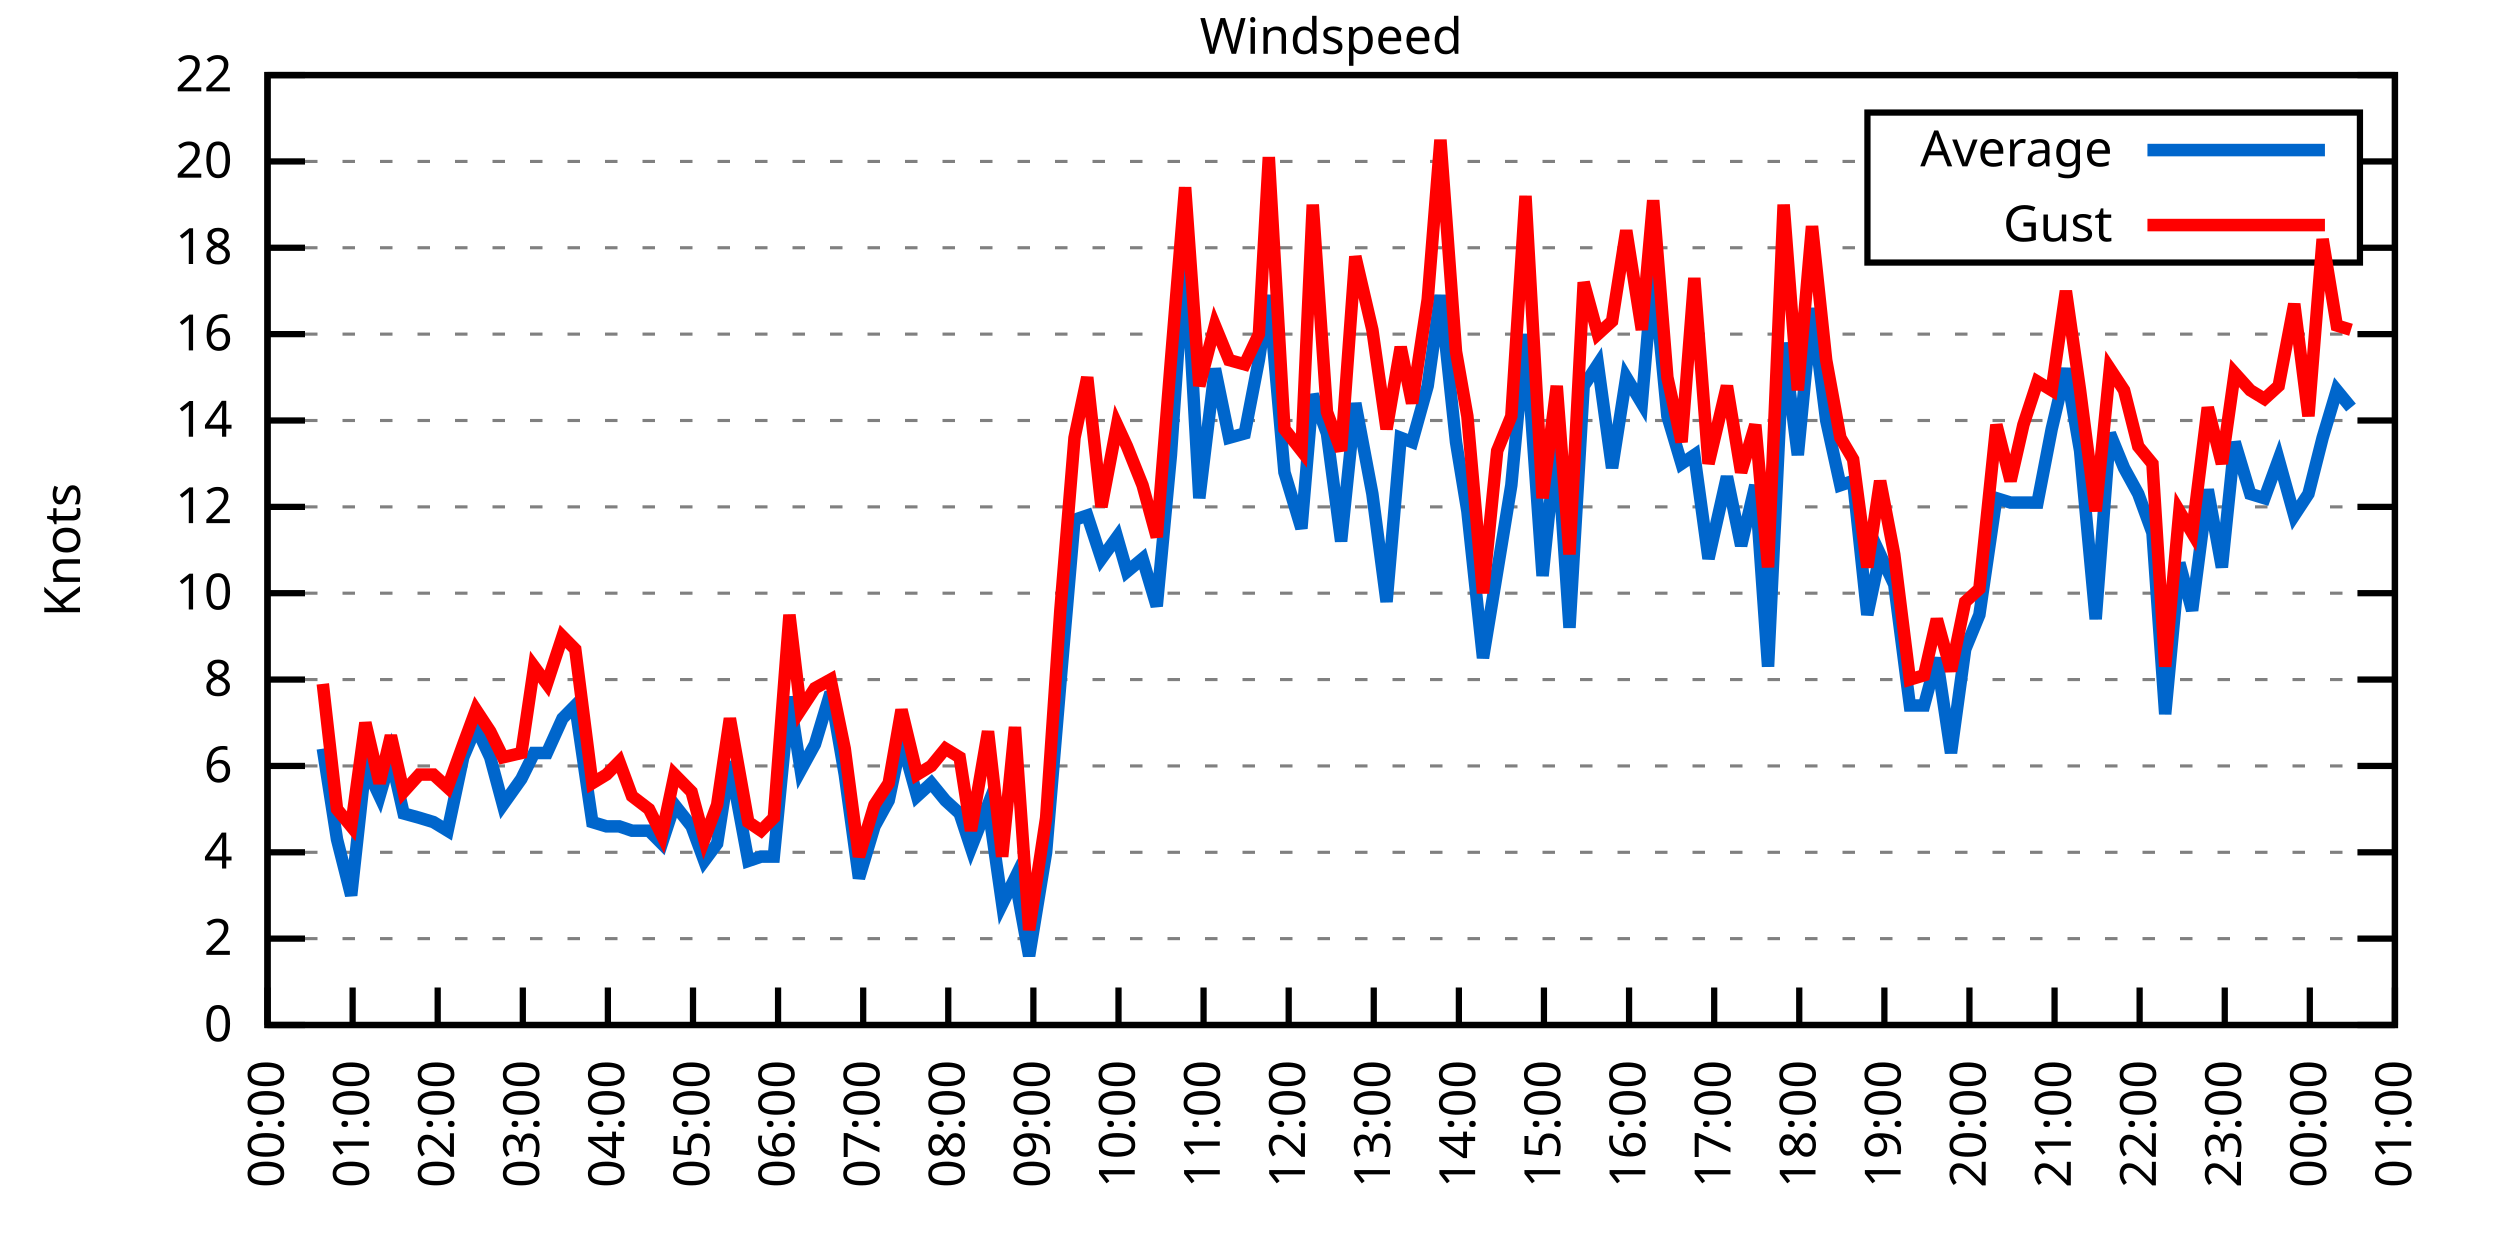
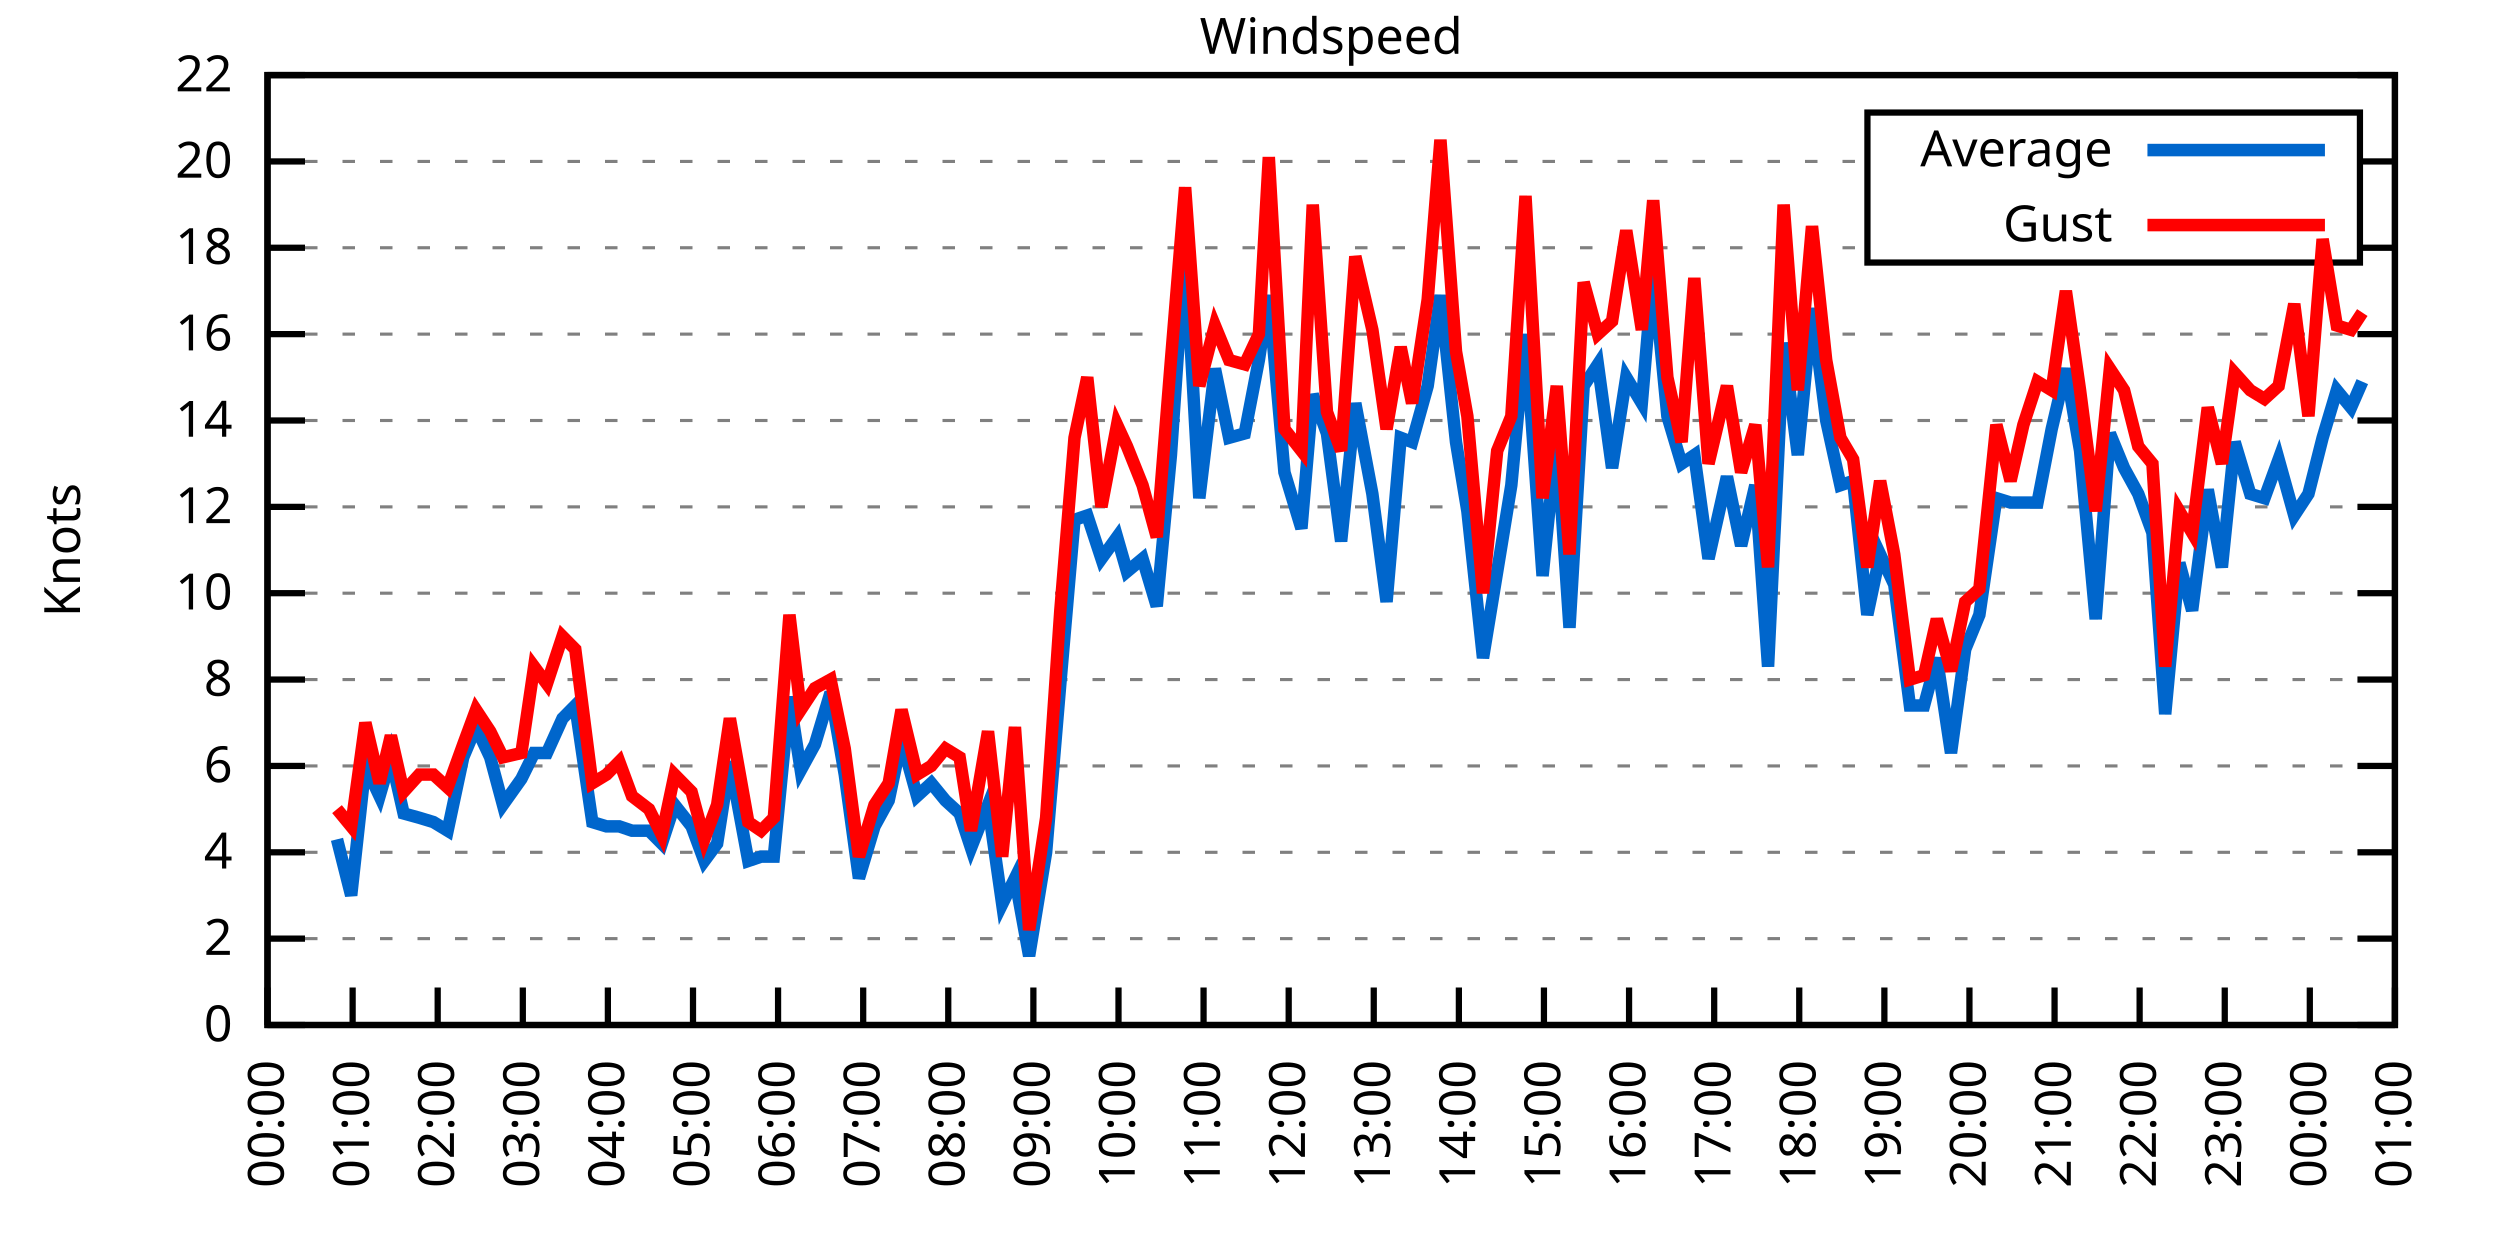
<svg xmlns="http://www.w3.org/2000/svg" xmlns:xlink="http://www.w3.org/1999/xlink" width="400" height="200" viewBox="0 0 400 200">
  <g id="gnuplot_canvas">
    <rect x="0" y="0" width="400" height="200" fill="none" />
    <defs>
      <circle id="gpDot" r="0.5" stroke-width="0.5" stroke="currentColor" />
      <path id="gpPt0" stroke-width="0.333" stroke="currentColor" d="M-1,0 h2 M0,-1 v2" />
      <path id="gpPt1" stroke-width="0.333" stroke="currentColor" d="M-1,-1 L1,1 M1,-1 L-1,1" />
      <path id="gpPt2" stroke-width="0.333" stroke="currentColor" d="M-1,0 L1,0 M0,-1 L0,1 M-1,-1 L1,1 M-1,1 L1,-1" />
      <rect id="gpPt3" stroke-width="0.333" stroke="currentColor" x="-1" y="-1" width="2" height="2" />
      <rect id="gpPt4" stroke-width="0.333" stroke="currentColor" fill="currentColor" x="-1" y="-1" width="2" height="2" />
      <circle id="gpPt5" stroke-width="0.333" stroke="currentColor" cx="0" cy="0" r="1" />
      <use xlink:href="#gpPt5" id="gpPt6" fill="currentColor" stroke="none" />
      <path id="gpPt7" stroke-width="0.333" stroke="currentColor" d="M0,-1.33 L-1.33,0.67 L1.33,0.67 z" />
      <use xlink:href="#gpPt7" id="gpPt8" fill="currentColor" stroke="none" />
      <use xlink:href="#gpPt7" id="gpPt9" stroke="currentColor" transform="rotate(180)" />
      <use xlink:href="#gpPt9" id="gpPt10" fill="currentColor" stroke="none" />
      <use xlink:href="#gpPt3" id="gpPt11" stroke="currentColor" transform="rotate(45)" />
      <use xlink:href="#gpPt11" id="gpPt12" fill="currentColor" stroke="none" />
      <path id="gpPt13" stroke-width="0.333" stroke="currentColor" d="M0,1.330 L1.265,0.411 L0.782,-1.067 L-0.782,-1.076 L-1.265,0.411 z" />
      <use xlink:href="#gpPt13" id="gpPt14" fill="currentColor" stroke="none" />
      <filter id="textbox" filterUnits="objectBoundingBox" x="0" y="0" height="1" width="1">
        <feFlood flood-color="white" flood-opacity="1" result="bgnd" />
        <feComposite in="SourceGraphic" in2="bgnd" operator="atop" />
      </filter>
      <filter id="greybox" filterUnits="objectBoundingBox" x="0" y="0" height="1" width="1">
        <feFlood flood-color="lightgrey" flood-opacity="1" result="grey" />
        <feComposite in="SourceGraphic" in2="grey" operator="atop" />
      </filter>
    </defs>
    <g fill="none" color="white" stroke="currentColor" stroke-width="1.00" stroke-linecap="butt" stroke-linejoin="miter">
</g>
    <g fill="none" color="black" stroke="currentColor" stroke-width="1.00" stroke-linecap="butt" stroke-linejoin="miter">
      <g stroke="none" shape-rendering="crispEdges">
        <polygon fill="rgb(255, 255, 255)" points="42.80,164.00 383.18,164.00 383.18,12.02 42.80,12.02 " />
      </g>
    </g>
    <g fill="none" color="black" stroke="currentColor" stroke-width="1.00" stroke-linecap="butt" stroke-linejoin="miter">
</g>
    <g fill="none" color="black" stroke="black" stroke-width="0.50" stroke-linecap="butt" stroke-linejoin="miter">
</g>
    <g fill="none" color="gray" stroke="currentColor" stroke-width="0.50" stroke-linecap="butt" stroke-linejoin="miter">
      <path stroke="gray" stroke-dasharray="2,4" class="gridline" d="M42.80,164.00 L383.19,164.00  " />
    </g>
    <g fill="none" color="gray" stroke="gray" stroke-width="1.00" stroke-linecap="butt" stroke-linejoin="miter">
</g>
    <g fill="none" color="black" stroke="currentColor" stroke-width="1.00" stroke-linecap="butt" stroke-linejoin="miter">
      <path stroke="black" d="M42.80,164.00 L48.80,164.00 M383.19,164.00 L377.19,164.00  " />
      <g transform="translate(37.20,166.60)" stroke="none" fill="black" font-family="Sans" font-size="8.00" text-anchor="end">
        <text>
          <tspan font-family="Sans"> 0</tspan>
        </text>
      </g>
    </g>
    <g fill="none" color="black" stroke="currentColor" stroke-width="1.00" stroke-linecap="butt" stroke-linejoin="miter">
</g>
    <g fill="none" color="black" stroke="black" stroke-width="0.50" stroke-linecap="butt" stroke-linejoin="miter">
</g>
    <g fill="none" color="gray" stroke="currentColor" stroke-width="0.50" stroke-linecap="butt" stroke-linejoin="miter">
      <path stroke="gray" stroke-dasharray="2,4" class="gridline" d="M42.80,150.18 L383.19,150.18  " />
    </g>
    <g fill="none" color="gray" stroke="gray" stroke-width="1.00" stroke-linecap="butt" stroke-linejoin="miter">
</g>
    <g fill="none" color="black" stroke="currentColor" stroke-width="1.00" stroke-linecap="butt" stroke-linejoin="miter">
      <path stroke="black" d="M42.80,150.18 L48.80,150.18 M383.19,150.18 L377.19,150.18  " />
      <g transform="translate(37.20,152.78)" stroke="none" fill="black" font-family="Sans" font-size="8.00" text-anchor="end">
        <text>
          <tspan font-family="Sans"> 2</tspan>
        </text>
      </g>
    </g>
    <g fill="none" color="black" stroke="currentColor" stroke-width="1.00" stroke-linecap="butt" stroke-linejoin="miter">
</g>
    <g fill="none" color="black" stroke="black" stroke-width="0.50" stroke-linecap="butt" stroke-linejoin="miter">
</g>
    <g fill="none" color="gray" stroke="currentColor" stroke-width="0.50" stroke-linecap="butt" stroke-linejoin="miter">
      <path stroke="gray" stroke-dasharray="2,4" class="gridline" d="M42.80,136.37 L383.19,136.37  " />
    </g>
    <g fill="none" color="gray" stroke="gray" stroke-width="1.00" stroke-linecap="butt" stroke-linejoin="miter">
</g>
    <g fill="none" color="black" stroke="currentColor" stroke-width="1.00" stroke-linecap="butt" stroke-linejoin="miter">
      <path stroke="black" d="M42.80,136.37 L48.80,136.37 M383.19,136.37 L377.19,136.37  " />
      <g transform="translate(37.20,138.97)" stroke="none" fill="black" font-family="Sans" font-size="8.00" text-anchor="end">
        <text>
          <tspan font-family="Sans"> 4</tspan>
        </text>
      </g>
    </g>
    <g fill="none" color="black" stroke="currentColor" stroke-width="1.00" stroke-linecap="butt" stroke-linejoin="miter">
</g>
    <g fill="none" color="black" stroke="black" stroke-width="0.50" stroke-linecap="butt" stroke-linejoin="miter">
</g>
    <g fill="none" color="gray" stroke="currentColor" stroke-width="0.50" stroke-linecap="butt" stroke-linejoin="miter">
      <path stroke="gray" stroke-dasharray="2,4" class="gridline" d="M42.80,122.55 L383.19,122.55  " />
    </g>
    <g fill="none" color="gray" stroke="gray" stroke-width="1.00" stroke-linecap="butt" stroke-linejoin="miter">
</g>
    <g fill="none" color="black" stroke="currentColor" stroke-width="1.00" stroke-linecap="butt" stroke-linejoin="miter">
      <path stroke="black" d="M42.80,122.55 L48.80,122.55 M383.19,122.55 L377.19,122.55  " />
      <g transform="translate(37.20,125.15)" stroke="none" fill="black" font-family="Sans" font-size="8.00" text-anchor="end">
        <text>
          <tspan font-family="Sans"> 6</tspan>
        </text>
      </g>
    </g>
    <g fill="none" color="black" stroke="currentColor" stroke-width="1.00" stroke-linecap="butt" stroke-linejoin="miter">
</g>
    <g fill="none" color="black" stroke="black" stroke-width="0.50" stroke-linecap="butt" stroke-linejoin="miter">
</g>
    <g fill="none" color="gray" stroke="currentColor" stroke-width="0.50" stroke-linecap="butt" stroke-linejoin="miter">
      <path stroke="gray" stroke-dasharray="2,4" class="gridline" d="M42.80,108.73 L383.19,108.73  " />
    </g>
    <g fill="none" color="gray" stroke="gray" stroke-width="1.00" stroke-linecap="butt" stroke-linejoin="miter">
</g>
    <g fill="none" color="black" stroke="currentColor" stroke-width="1.00" stroke-linecap="butt" stroke-linejoin="miter">
      <path stroke="black" d="M42.80,108.73 L48.80,108.73 M383.19,108.73 L377.19,108.73  " />
      <g transform="translate(37.20,111.33)" stroke="none" fill="black" font-family="Sans" font-size="8.00" text-anchor="end">
        <text>
          <tspan font-family="Sans"> 8</tspan>
        </text>
      </g>
    </g>
    <g fill="none" color="black" stroke="currentColor" stroke-width="1.00" stroke-linecap="butt" stroke-linejoin="miter">
</g>
    <g fill="none" color="black" stroke="black" stroke-width="0.50" stroke-linecap="butt" stroke-linejoin="miter">
</g>
    <g fill="none" color="gray" stroke="currentColor" stroke-width="0.50" stroke-linecap="butt" stroke-linejoin="miter">
      <path stroke="gray" stroke-dasharray="2,4" class="gridline" d="M42.80,94.91 L383.19,94.91  " />
    </g>
    <g fill="none" color="gray" stroke="gray" stroke-width="1.00" stroke-linecap="butt" stroke-linejoin="miter">
</g>
    <g fill="none" color="black" stroke="currentColor" stroke-width="1.00" stroke-linecap="butt" stroke-linejoin="miter">
      <path stroke="black" d="M42.80,94.91 L48.80,94.91 M383.19,94.91 L377.19,94.91  " />
      <g transform="translate(37.20,97.51)" stroke="none" fill="black" font-family="Sans" font-size="8.00" text-anchor="end">
        <text>
          <tspan font-family="Sans"> 10</tspan>
        </text>
      </g>
    </g>
    <g fill="none" color="black" stroke="currentColor" stroke-width="1.00" stroke-linecap="butt" stroke-linejoin="miter">
</g>
    <g fill="none" color="black" stroke="black" stroke-width="0.50" stroke-linecap="butt" stroke-linejoin="miter">
</g>
    <g fill="none" color="gray" stroke="currentColor" stroke-width="0.50" stroke-linecap="butt" stroke-linejoin="miter">
      <path stroke="gray" stroke-dasharray="2,4" class="gridline" d="M42.80,81.10 L383.19,81.10  " />
    </g>
    <g fill="none" color="gray" stroke="gray" stroke-width="1.00" stroke-linecap="butt" stroke-linejoin="miter">
</g>
    <g fill="none" color="black" stroke="currentColor" stroke-width="1.00" stroke-linecap="butt" stroke-linejoin="miter">
      <path stroke="black" d="M42.80,81.10 L48.80,81.10 M383.19,81.10 L377.19,81.10  " />
      <g transform="translate(37.20,83.70)" stroke="none" fill="black" font-family="Sans" font-size="8.00" text-anchor="end">
        <text>
          <tspan font-family="Sans"> 12</tspan>
        </text>
      </g>
    </g>
    <g fill="none" color="black" stroke="currentColor" stroke-width="1.00" stroke-linecap="butt" stroke-linejoin="miter">
</g>
    <g fill="none" color="black" stroke="black" stroke-width="0.50" stroke-linecap="butt" stroke-linejoin="miter">
</g>
    <g fill="none" color="gray" stroke="currentColor" stroke-width="0.50" stroke-linecap="butt" stroke-linejoin="miter">
      <path stroke="gray" stroke-dasharray="2,4" class="gridline" d="M42.80,67.28 L383.19,67.28  " />
    </g>
    <g fill="none" color="gray" stroke="gray" stroke-width="1.00" stroke-linecap="butt" stroke-linejoin="miter">
</g>
    <g fill="none" color="black" stroke="currentColor" stroke-width="1.00" stroke-linecap="butt" stroke-linejoin="miter">
      <path stroke="black" d="M42.80,67.28 L48.80,67.28 M383.19,67.28 L377.19,67.28  " />
      <g transform="translate(37.20,69.88)" stroke="none" fill="black" font-family="Sans" font-size="8.00" text-anchor="end">
        <text>
          <tspan font-family="Sans"> 14</tspan>
        </text>
      </g>
    </g>
    <g fill="none" color="black" stroke="currentColor" stroke-width="1.00" stroke-linecap="butt" stroke-linejoin="miter">
</g>
    <g fill="none" color="black" stroke="black" stroke-width="0.50" stroke-linecap="butt" stroke-linejoin="miter">
</g>
    <g fill="none" color="gray" stroke="currentColor" stroke-width="0.50" stroke-linecap="butt" stroke-linejoin="miter">
      <path stroke="gray" stroke-dasharray="2,4" class="gridline" d="M42.80,53.46 L383.19,53.46  " />
    </g>
    <g fill="none" color="gray" stroke="gray" stroke-width="1.00" stroke-linecap="butt" stroke-linejoin="miter">
</g>
    <g fill="none" color="black" stroke="currentColor" stroke-width="1.00" stroke-linecap="butt" stroke-linejoin="miter">
      <path stroke="black" d="M42.80,53.46 L48.80,53.46 M383.19,53.46 L377.19,53.46  " />
      <g transform="translate(37.20,56.06)" stroke="none" fill="black" font-family="Sans" font-size="8.00" text-anchor="end">
        <text>
          <tspan font-family="Sans"> 16</tspan>
        </text>
      </g>
    </g>
    <g fill="none" color="black" stroke="currentColor" stroke-width="1.00" stroke-linecap="butt" stroke-linejoin="miter">
</g>
    <g fill="none" color="black" stroke="black" stroke-width="0.50" stroke-linecap="butt" stroke-linejoin="miter">
</g>
    <g fill="none" color="gray" stroke="currentColor" stroke-width="0.50" stroke-linecap="butt" stroke-linejoin="miter">
      <path stroke="gray" stroke-dasharray="2,4" class="gridline" d="M42.80,39.64 L298.79,39.64 M377.59,39.64 L383.19,39.64  " />
    </g>
    <g fill="none" color="gray" stroke="gray" stroke-width="1.00" stroke-linecap="butt" stroke-linejoin="miter">
</g>
    <g fill="none" color="black" stroke="currentColor" stroke-width="1.00" stroke-linecap="butt" stroke-linejoin="miter">
      <path stroke="black" d="M42.80,39.64 L48.80,39.64 M383.19,39.64 L377.19,39.64  " />
      <g transform="translate(37.20,42.24)" stroke="none" fill="black" font-family="Sans" font-size="8.00" text-anchor="end">
        <text>
          <tspan font-family="Sans"> 18</tspan>
        </text>
      </g>
    </g>
    <g fill="none" color="black" stroke="currentColor" stroke-width="1.00" stroke-linecap="butt" stroke-linejoin="miter">
</g>
    <g fill="none" color="black" stroke="black" stroke-width="0.50" stroke-linecap="butt" stroke-linejoin="miter">
</g>
    <g fill="none" color="gray" stroke="currentColor" stroke-width="0.50" stroke-linecap="butt" stroke-linejoin="miter">
      <path stroke="gray" stroke-dasharray="2,4" class="gridline" d="M42.80,25.83 L298.79,25.83 M377.59,25.83 L383.19,25.83  " />
    </g>
    <g fill="none" color="gray" stroke="gray" stroke-width="1.00" stroke-linecap="butt" stroke-linejoin="miter">
</g>
    <g fill="none" color="black" stroke="currentColor" stroke-width="1.00" stroke-linecap="butt" stroke-linejoin="miter">
      <path stroke="black" d="M42.80,25.83 L48.80,25.83 M383.19,25.83 L377.19,25.83  " />
      <g transform="translate(37.20,28.43)" stroke="none" fill="black" font-family="Sans" font-size="8.00" text-anchor="end">
        <text>
          <tspan font-family="Sans"> 20</tspan>
        </text>
      </g>
    </g>
    <g fill="none" color="black" stroke="currentColor" stroke-width="1.00" stroke-linecap="butt" stroke-linejoin="miter">
</g>
    <g fill="none" color="black" stroke="black" stroke-width="0.50" stroke-linecap="butt" stroke-linejoin="miter">
</g>
    <g fill="none" color="gray" stroke="currentColor" stroke-width="0.50" stroke-linecap="butt" stroke-linejoin="miter">
      <path stroke="gray" stroke-dasharray="2,4" class="gridline" d="M42.80,12.01 L383.19,12.01  " />
    </g>
    <g fill="none" color="gray" stroke="gray" stroke-width="1.00" stroke-linecap="butt" stroke-linejoin="miter">
</g>
    <g fill="none" color="black" stroke="currentColor" stroke-width="1.00" stroke-linecap="butt" stroke-linejoin="miter">
      <path stroke="black" d="M42.80,12.01 L48.80,12.01 M383.19,12.01 L377.19,12.01  " />
      <g transform="translate(37.20,14.61)" stroke="none" fill="black" font-family="Sans" font-size="8.00" text-anchor="end">
        <text>
          <tspan font-family="Sans"> 22</tspan>
        </text>
      </g>
    </g>
    <g fill="none" color="black" stroke="currentColor" stroke-width="1.00" stroke-linecap="butt" stroke-linejoin="miter">
      <path stroke="black" d="M42.80,164.00 L42.80,158.00  " />
      <g transform="translate(45.40,169.60) rotate(270.00)" stroke="none" fill="black" font-family="Sans" font-size="8.00" text-anchor="end">
        <text>
          <tspan font-family="Sans">00:00</tspan>
        </text>
      </g>
    </g>
    <g fill="none" color="black" stroke="currentColor" stroke-width="1.00" stroke-linecap="butt" stroke-linejoin="miter">
      <path stroke="black" d="M56.42,164.00 L56.42,158.00  " />
      <g transform="translate(59.02,169.60) rotate(270.00)" stroke="none" fill="black" font-family="Sans" font-size="8.00" text-anchor="end">
        <text>
          <tspan font-family="Sans">01:00</tspan>
        </text>
      </g>
    </g>
    <g fill="none" color="black" stroke="currentColor" stroke-width="1.00" stroke-linecap="butt" stroke-linejoin="miter">
      <path stroke="black" d="M70.03,164.00 L70.03,158.00  " />
      <g transform="translate(72.63,169.60) rotate(270.00)" stroke="none" fill="black" font-family="Sans" font-size="8.00" text-anchor="end">
        <text>
          <tspan font-family="Sans">02:00</tspan>
        </text>
      </g>
    </g>
    <g fill="none" color="black" stroke="currentColor" stroke-width="1.00" stroke-linecap="butt" stroke-linejoin="miter">
      <path stroke="black" d="M83.65,164.00 L83.65,158.00  " />
      <g transform="translate(86.25,169.60) rotate(270.00)" stroke="none" fill="black" font-family="Sans" font-size="8.00" text-anchor="end">
        <text>
          <tspan font-family="Sans">03:00</tspan>
        </text>
      </g>
    </g>
    <g fill="none" color="black" stroke="currentColor" stroke-width="1.00" stroke-linecap="butt" stroke-linejoin="miter">
      <path stroke="black" d="M97.26,164.00 L97.26,158.00  " />
      <g transform="translate(99.86,169.60) rotate(270.00)" stroke="none" fill="black" font-family="Sans" font-size="8.00" text-anchor="end">
        <text>
          <tspan font-family="Sans">04:00</tspan>
        </text>
      </g>
    </g>
    <g fill="none" color="black" stroke="currentColor" stroke-width="1.00" stroke-linecap="butt" stroke-linejoin="miter">
      <path stroke="black" d="M110.88,164.00 L110.88,158.00  " />
      <g transform="translate(113.48,169.60) rotate(270.00)" stroke="none" fill="black" font-family="Sans" font-size="8.00" text-anchor="end">
        <text>
          <tspan font-family="Sans">05:00</tspan>
        </text>
      </g>
    </g>
    <g fill="none" color="black" stroke="currentColor" stroke-width="1.00" stroke-linecap="butt" stroke-linejoin="miter">
      <path stroke="black" d="M124.49,164.00 L124.49,158.00  " />
      <g transform="translate(127.09,169.60) rotate(270.00)" stroke="none" fill="black" font-family="Sans" font-size="8.00" text-anchor="end">
        <text>
          <tspan font-family="Sans">06:00</tspan>
        </text>
      </g>
    </g>
    <g fill="none" color="black" stroke="currentColor" stroke-width="1.00" stroke-linecap="butt" stroke-linejoin="miter">
      <path stroke="black" d="M138.11,164.00 L138.11,158.00  " />
      <g transform="translate(140.71,169.60) rotate(270.00)" stroke="none" fill="black" font-family="Sans" font-size="8.00" text-anchor="end">
        <text>
          <tspan font-family="Sans">07:00</tspan>
        </text>
      </g>
    </g>
    <g fill="none" color="black" stroke="currentColor" stroke-width="1.00" stroke-linecap="butt" stroke-linejoin="miter">
      <path stroke="black" d="M151.72,164.00 L151.72,158.00  " />
      <g transform="translate(154.32,169.60) rotate(270.00)" stroke="none" fill="black" font-family="Sans" font-size="8.00" text-anchor="end">
        <text>
          <tspan font-family="Sans">08:00</tspan>
        </text>
      </g>
    </g>
    <g fill="none" color="black" stroke="currentColor" stroke-width="1.00" stroke-linecap="butt" stroke-linejoin="miter">
      <path stroke="black" d="M165.34,164.00 L165.34,158.00  " />
      <g transform="translate(167.94,169.60) rotate(270.00)" stroke="none" fill="black" font-family="Sans" font-size="8.00" text-anchor="end">
        <text>
          <tspan font-family="Sans">09:00</tspan>
        </text>
      </g>
    </g>
    <g fill="none" color="black" stroke="currentColor" stroke-width="1.00" stroke-linecap="butt" stroke-linejoin="miter">
      <path stroke="black" d="M178.96,164.00 L178.96,158.00  " />
      <g transform="translate(181.56,169.60) rotate(270.00)" stroke="none" fill="black" font-family="Sans" font-size="8.00" text-anchor="end">
        <text>
          <tspan font-family="Sans">10:00</tspan>
        </text>
      </g>
    </g>
    <g fill="none" color="black" stroke="currentColor" stroke-width="1.00" stroke-linecap="butt" stroke-linejoin="miter">
      <path stroke="black" d="M192.57,164.00 L192.57,158.00  " />
      <g transform="translate(195.17,169.60) rotate(270.00)" stroke="none" fill="black" font-family="Sans" font-size="8.00" text-anchor="end">
        <text>
          <tspan font-family="Sans">11:00</tspan>
        </text>
      </g>
    </g>
    <g fill="none" color="black" stroke="currentColor" stroke-width="1.00" stroke-linecap="butt" stroke-linejoin="miter">
      <path stroke="black" d="M206.19,164.00 L206.19,158.00  " />
      <g transform="translate(208.79,169.60) rotate(270.00)" stroke="none" fill="black" font-family="Sans" font-size="8.00" text-anchor="end">
        <text>
          <tspan font-family="Sans">12:00</tspan>
        </text>
      </g>
    </g>
    <g fill="none" color="black" stroke="currentColor" stroke-width="1.00" stroke-linecap="butt" stroke-linejoin="miter">
      <path stroke="black" d="M219.80,164.00 L219.80,158.00  " />
      <g transform="translate(222.40,169.60) rotate(270.00)" stroke="none" fill="black" font-family="Sans" font-size="8.00" text-anchor="end">
        <text>
          <tspan font-family="Sans">13:00</tspan>
        </text>
      </g>
    </g>
    <g fill="none" color="black" stroke="currentColor" stroke-width="1.00" stroke-linecap="butt" stroke-linejoin="miter">
      <path stroke="black" d="M233.42,164.00 L233.42,158.00  " />
      <g transform="translate(236.02,169.60) rotate(270.00)" stroke="none" fill="black" font-family="Sans" font-size="8.00" text-anchor="end">
        <text>
          <tspan font-family="Sans">14:00</tspan>
        </text>
      </g>
    </g>
    <g fill="none" color="black" stroke="currentColor" stroke-width="1.00" stroke-linecap="butt" stroke-linejoin="miter">
      <path stroke="black" d="M247.03,164.00 L247.03,158.00  " />
      <g transform="translate(249.63,169.60) rotate(270.00)" stroke="none" fill="black" font-family="Sans" font-size="8.00" text-anchor="end">
        <text>
          <tspan font-family="Sans">15:00</tspan>
        </text>
      </g>
    </g>
    <g fill="none" color="black" stroke="currentColor" stroke-width="1.00" stroke-linecap="butt" stroke-linejoin="miter">
      <path stroke="black" d="M260.65,164.00 L260.65,158.00  " />
      <g transform="translate(263.25,169.60) rotate(270.00)" stroke="none" fill="black" font-family="Sans" font-size="8.00" text-anchor="end">
        <text>
          <tspan font-family="Sans">16:00</tspan>
        </text>
      </g>
    </g>
    <g fill="none" color="black" stroke="currentColor" stroke-width="1.00" stroke-linecap="butt" stroke-linejoin="miter">
      <path stroke="black" d="M274.27,164.00 L274.27,158.00  " />
      <g transform="translate(276.87,169.60) rotate(270.00)" stroke="none" fill="black" font-family="Sans" font-size="8.00" text-anchor="end">
        <text>
          <tspan font-family="Sans">17:00</tspan>
        </text>
      </g>
    </g>
    <g fill="none" color="black" stroke="currentColor" stroke-width="1.00" stroke-linecap="butt" stroke-linejoin="miter">
      <path stroke="black" d="M287.88,164.00 L287.88,158.00  " />
      <g transform="translate(290.48,169.60) rotate(270.00)" stroke="none" fill="black" font-family="Sans" font-size="8.00" text-anchor="end">
        <text>
          <tspan font-family="Sans">18:00</tspan>
        </text>
      </g>
    </g>
    <g fill="none" color="black" stroke="currentColor" stroke-width="1.00" stroke-linecap="butt" stroke-linejoin="miter">
      <path stroke="black" d="M301.50,164.00 L301.50,158.00  " />
      <g transform="translate(304.10,169.60) rotate(270.00)" stroke="none" fill="black" font-family="Sans" font-size="8.00" text-anchor="end">
        <text>
          <tspan font-family="Sans">19:00</tspan>
        </text>
      </g>
    </g>
    <g fill="none" color="black" stroke="currentColor" stroke-width="1.00" stroke-linecap="butt" stroke-linejoin="miter">
      <path stroke="black" d="M315.11,164.00 L315.11,158.00  " />
      <g transform="translate(317.71,169.60) rotate(270.00)" stroke="none" fill="black" font-family="Sans" font-size="8.00" text-anchor="end">
        <text>
          <tspan font-family="Sans">20:00</tspan>
        </text>
      </g>
    </g>
    <g fill="none" color="black" stroke="currentColor" stroke-width="1.00" stroke-linecap="butt" stroke-linejoin="miter">
      <path stroke="black" d="M328.73,164.00 L328.73,158.00  " />
      <g transform="translate(331.33,169.60) rotate(270.00)" stroke="none" fill="black" font-family="Sans" font-size="8.00" text-anchor="end">
        <text>
          <tspan font-family="Sans">21:00</tspan>
        </text>
      </g>
    </g>
    <g fill="none" color="black" stroke="currentColor" stroke-width="1.00" stroke-linecap="butt" stroke-linejoin="miter">
      <path stroke="black" d="M342.34,164.00 L342.34,158.00  " />
      <g transform="translate(344.94,169.60) rotate(270.00)" stroke="none" fill="black" font-family="Sans" font-size="8.00" text-anchor="end">
        <text>
          <tspan font-family="Sans">22:00</tspan>
        </text>
      </g>
    </g>
    <g fill="none" color="black" stroke="currentColor" stroke-width="1.00" stroke-linecap="butt" stroke-linejoin="miter">
      <path stroke="black" d="M355.96,164.00 L355.96,158.00  " />
      <g transform="translate(358.56,169.60) rotate(270.00)" stroke="none" fill="black" font-family="Sans" font-size="8.00" text-anchor="end">
        <text>
          <tspan font-family="Sans">23:00</tspan>
        </text>
      </g>
    </g>
    <g fill="none" color="black" stroke="currentColor" stroke-width="1.00" stroke-linecap="butt" stroke-linejoin="miter">
      <path stroke="black" d="M369.57,164.00 L369.57,158.00  " />
      <g transform="translate(372.17,169.60) rotate(270.00)" stroke="none" fill="black" font-family="Sans" font-size="8.00" text-anchor="end">
        <text>
          <tspan font-family="Sans">00:00</tspan>
        </text>
      </g>
    </g>
    <g fill="none" color="black" stroke="currentColor" stroke-width="1.00" stroke-linecap="butt" stroke-linejoin="miter">
      <path stroke="black" d="M383.19,164.00 L383.19,158.00  " />
      <g transform="translate(385.79,169.60) rotate(270.00)" stroke="none" fill="black" font-family="Sans" font-size="8.00" text-anchor="end">
        <text>
          <tspan font-family="Sans">01:00</tspan>
        </text>
      </g>
    </g>
    <g fill="none" color="black" stroke="currentColor" stroke-width="1.00" stroke-linecap="butt" stroke-linejoin="miter">
</g>
    <g fill="none" color="black" stroke="currentColor" stroke-width="1.00" stroke-linecap="butt" stroke-linejoin="miter">
      <path stroke="black" d="M42.80,12.01 L42.80,164.00 L383.19,164.00 L383.19,12.01 L42.80,12.01 Z  " />
    </g>
    <g fill="none" color="black" stroke="currentColor" stroke-width="1.00" stroke-linecap="butt" stroke-linejoin="miter">
</g>
    <g fill="none" color="black" stroke="currentColor" stroke-width="1.00" stroke-linecap="butt" stroke-linejoin="miter">
      <path stroke="black" d="M298.79,42.01 L298.79,18.01 L377.59,18.01 L377.59,42.01 L298.79,42.01 Z  " />
    </g>
    <g id="Windspeed_plot_1">
      <g fill="none" color="white" stroke="black" stroke-width="2.00" stroke-linecap="butt" stroke-linejoin="miter">
</g>
      <g fill="none" color="black" stroke="currentColor" stroke-width="2.00" stroke-linecap="butt" stroke-linejoin="miter">
        <g transform="translate(337.99,26.61)" stroke="none" fill="black" font-family="Sans" font-size="8.00" text-anchor="end">
          <text>
            <tspan font-family="Sans">Average</tspan>
          </text>
        </g>
      </g>
      <g fill="none" color="black" stroke="currentColor" stroke-width="2.00" stroke-linecap="butt" stroke-linejoin="miter">
-         <path stroke="rgb(  0, 102, 204)" d="M343.59,24.01 L371.99,24.01 M51.65,119.78 L53.92,134.29 L56.19,143.27 L58.46,122.55 L60.73,127.38 L62.54,121.17   L64.58,130.15 L67.08,130.84 L69.35,131.53 L71.62,132.91 L74.12,121.17 L76.16,116.33 L78.43,121.17 L80.47,128.77   L83.42,124.62 L85.46,120.48 L87.50,120.48 L90.00,114.95 L92.04,112.88 L94.77,131.53 L97.04,132.22 L99.08,132.22   L101.12,132.91 L103.84,132.91 L105.89,134.98 L107.93,128.77 L110.65,132.22 L112.69,137.75 L114.74,134.98 L116.78,121.86   L119.73,137.75 L121.77,137.06 L123.81,137.06 L126.31,111.49 L128.12,123.24 L130.39,119.09 L132.89,110.80 L135.16,123.93   L137.43,140.51 L139.92,132.22 L142.19,128.08 L144.24,118.40 L146.73,127.38 L149.00,125.31 L151.27,128.08 L153.54,130.15   L155.36,135.67 L158.08,128.77 L160.35,144.66 L162.39,140.51 L164.66,152.95 L167.38,136.37 L169.65,109.42 L171.92,83.17   L173.96,82.48 L176.23,89.39 L178.73,85.93 L180.32,91.46 L182.81,89.39 L185.08,96.99 L187.35,72.81 L189.62,39.64   L191.89,79.71 L194.39,58.99 L196.66,70.04 L199.15,69.35 L201.42,57.61 L203.01,47.24 L205.51,75.57 L208.23,84.55   L210.04,63.13 L212.31,69.35 L214.58,86.62 L216.85,64.52 L219.58,79.02 L221.85,96.30 L224.11,70.04 L225.93,70.73   L228.43,61.75 L230.47,47.24 L232.96,70.73 L234.78,81.79 L237.28,105.28 L239.55,91.46 L241.81,77.64 L244.08,53.46   L246.81,92.15 L249.08,70.04 L251.12,100.44 L253.39,61.75 L255.66,58.30 L257.93,74.88 L260.20,60.37 L262.69,64.52   L264.51,43.10 L266.78,66.59 L269.05,74.19 L271.09,72.81 L273.36,89.39 L276.31,76.26 L278.58,87.31 L280.85,77.64   L282.89,106.66 L285.38,54.84 L287.65,72.81 L289.92,49.32 L292.19,67.28 L294.46,77.64 L296.50,76.95 L298.77,98.37   L300.82,88.70 L303.08,93.53 L305.58,112.88 L307.85,112.88 L309.89,105.28 L312.16,120.48 L314.43,103.89 L316.70,98.37   L319.42,79.71 L321.69,80.41 L323.74,80.41 L326.00,80.41 L328.27,68.66 L330.54,58.99 L332.81,72.12 L335.31,99.06   L337.58,69.35 L339.85,74.88 L342.12,79.02 L344.39,85.24 L346.43,114.26 L348.70,90.08 L350.74,97.68 L353.24,78.33   L355.50,90.77 L357.55,70.73 L360.04,79.02 L362.31,79.71 L364.58,73.50 L367.08,82.48 L369.35,79.02 L371.62,70.04   L373.89,62.44 L376.16,65.21  " />
+         <path stroke="rgb(  0, 102, 204)" d="M343.59,24.01 L371.99,24.01 M53.92,134.29 L56.19,143.27 L58.46,122.55 L60.73,127.38 L62.54,121.17 L64.58,130.15   L67.08,130.84 L69.35,131.53 L71.62,132.91 L74.12,121.17 L76.16,116.33 L78.43,121.17 L80.47,128.77 L83.42,124.62   L85.46,120.48 L87.50,120.48 L90.00,114.95 L92.04,112.88 L94.77,131.53 L97.04,132.22 L99.08,132.22 L101.12,132.91   L103.84,132.91 L105.89,134.98 L107.93,128.77 L110.65,132.22 L112.69,137.75 L114.74,134.98 L116.78,121.86 L119.73,137.75   L121.77,137.06 L123.81,137.06 L126.31,111.49 L128.12,123.24 L130.39,119.09 L132.89,110.80 L135.16,123.93 L137.43,140.51   L139.92,132.22 L142.19,128.08 L144.24,118.40 L146.73,127.38 L149.00,125.31 L151.27,128.08 L153.54,130.15 L155.36,135.67   L158.08,128.77 L160.35,144.66 L162.39,140.51 L164.66,152.95 L167.38,136.37 L169.65,109.42 L171.92,83.17 L173.96,82.48   L176.23,89.39 L178.73,85.93 L180.32,91.46 L182.81,89.39 L185.08,96.99 L187.35,72.81 L189.62,39.64 L191.89,79.71   L194.39,58.99 L196.66,70.04 L199.15,69.35 L201.42,57.61 L203.01,47.24 L205.51,75.57 L208.23,84.55 L210.04,63.13   L212.31,69.35 L214.58,86.62 L216.85,64.52 L219.58,79.02 L221.85,96.30 L224.11,70.04 L225.93,70.73 L228.43,61.75   L230.47,47.24 L232.96,70.73 L234.78,81.79 L237.28,105.28 L239.55,91.46 L241.81,77.64 L244.08,53.46 L246.81,92.15   L249.08,70.04 L251.12,100.44 L253.39,61.75 L255.66,58.30 L257.93,74.88 L260.20,60.37 L262.69,64.52 L264.51,43.10   L266.78,66.59 L269.05,74.19 L271.09,72.81 L273.36,89.39 L276.31,76.26 L278.58,87.31 L280.85,77.64 L282.89,106.66   L285.38,54.84 L287.65,72.81 L289.92,49.32 L292.19,67.28 L294.46,77.64 L296.50,76.95 L298.77,98.37 L300.82,88.70   L303.08,93.53 L305.58,112.88 L307.85,112.88 L309.89,105.28 L312.16,120.48 L314.43,103.89 L316.70,98.37 L319.42,79.71   L321.69,80.41 L323.74,80.41 L326.00,80.41 L328.27,68.66 L330.54,58.99 L332.81,72.12 L335.31,99.06 L337.58,69.35   L339.85,74.88 L342.12,79.02 L344.39,85.24 L346.43,114.26 L348.70,90.08 L350.74,97.68 L353.24,78.33 L355.50,90.77   L357.55,70.73 L360.04,79.02 L362.31,79.71 L364.58,73.50 L367.08,82.48 L369.35,79.02 L371.62,70.04 L373.89,62.44   L376.16,65.21 L377.97,61.06  " />
      </g>
    </g>
    <g id="Windspeed_plot_2">
      <g fill="none" color="black" stroke="currentColor" stroke-width="2.00" stroke-linecap="butt" stroke-linejoin="miter">
        <g transform="translate(337.99,38.61)" stroke="none" fill="black" font-family="Sans" font-size="8.00" text-anchor="end">
          <text>
            <tspan font-family="Sans">Gust</tspan>
          </text>
        </g>
      </g>
      <g fill="none" color="black" stroke="currentColor" stroke-width="2.00" stroke-linecap="butt" stroke-linejoin="miter">
-         <path stroke="rgb(255,   0,   0)" d="M343.59,36.01 L371.99,36.01 M51.65,109.42 L53.92,129.46 L56.19,132.22 L58.46,115.64 L60.73,125.31 L62.54,117.71   L64.58,126.69 L67.08,123.93 L69.35,123.93 L71.62,126.00 L74.12,119.09 L76.16,113.57 L78.43,117.02 L80.47,121.17   L83.42,120.48 L85.46,106.66 L87.50,109.42 L90.00,101.82 L92.04,103.89 L94.77,125.31 L97.04,123.93 L99.08,121.86   L101.12,127.38 L103.84,129.46 L105.89,133.60 L107.93,123.93 L110.65,126.69 L112.69,134.29 L114.74,128.77 L116.78,114.95   L119.73,131.53 L121.77,132.91 L123.81,130.84 L126.31,98.37 L128.12,113.57 L130.39,110.11 L132.89,108.73 L135.16,119.78   L137.43,137.06 L139.92,128.77 L142.19,125.31 L144.24,113.57 L146.73,123.93 L149.00,122.55 L151.27,119.78 L153.54,121.17   L155.36,132.91 L158.08,117.02 L160.35,137.06 L162.39,116.33 L164.66,148.80 L167.38,130.84 L169.65,97.68 L171.92,70.04   L173.96,60.37 L176.23,81.10 L178.73,67.97 L180.32,71.42 L182.81,77.64 L185.08,85.93 L187.35,57.61 L189.62,29.97   L191.89,61.75 L194.39,52.08 L196.66,57.61 L199.15,58.30 L201.42,53.46 L203.01,25.14 L205.51,68.66 L208.23,72.12   L210.04,32.74 L212.31,65.90 L214.58,72.12 L216.85,41.03 L219.58,52.77 L221.85,68.66 L224.11,55.53 L225.93,64.52   L228.43,47.93 L230.47,22.37 L232.96,56.23 L234.78,66.59 L237.28,94.91 L239.55,72.12 L241.81,66.59 L244.08,31.35   L246.81,79.71 L249.08,61.75 L251.12,88.70 L253.39,45.17 L255.66,53.46 L257.93,51.39 L260.20,36.88 L262.69,52.77   L264.51,32.05 L266.78,60.37 L269.05,70.73 L271.09,44.48 L273.36,74.19 L276.31,61.75 L278.58,75.57 L280.85,67.97   L282.89,90.77 L285.38,32.74 L287.65,62.44 L289.92,36.19 L292.19,57.61 L294.46,70.04 L296.50,73.50 L298.77,90.77   L300.82,76.95 L303.08,88.70 L305.58,108.73 L307.85,108.04 L309.89,99.06 L312.16,107.35 L314.43,96.30 L316.70,94.22   L319.42,67.97 L321.69,76.95 L323.74,67.97 L326.00,61.06 L328.27,62.44 L330.54,46.55 L332.81,62.44 L335.31,81.79   L337.58,58.99 L339.85,62.44 L342.12,71.42 L344.39,74.19 L346.43,106.66 L348.70,81.79 L350.74,85.24 L353.24,65.21   L355.50,74.19 L357.55,59.68 L360.04,62.44 L362.31,63.82 L364.58,61.75 L367.08,48.63 L369.35,66.59 L371.62,38.26   L373.89,52.08 L376.16,52.77  " />
+         <path stroke="rgb(255,   0,   0)" d="M343.59,36.01 L371.99,36.01 M53.92,129.46 L56.19,132.22 L58.46,115.64 L60.73,125.31 L62.54,117.71 L64.58,126.69   L67.08,123.93 L69.35,123.93 L71.62,126.00 L74.12,119.09 L76.16,113.57 L78.43,117.02 L80.47,121.17 L83.42,120.48   L85.46,106.66 L87.50,109.42 L90.00,101.82 L92.04,103.89 L94.77,125.31 L97.04,123.93 L99.08,121.86 L101.12,127.38   L103.84,129.46 L105.89,133.60 L107.93,123.93 L110.65,126.69 L112.69,134.29 L114.74,128.77 L116.78,114.95 L119.73,131.53   L121.77,132.91 L123.81,130.84 L126.31,98.37 L128.12,113.57 L130.39,110.11 L132.89,108.73 L135.16,119.78 L137.43,137.06   L139.92,128.77 L142.19,125.31 L144.24,113.57 L146.73,123.93 L149.00,122.55 L151.27,119.78 L153.54,121.17 L155.36,132.91   L158.08,117.02 L160.35,137.06 L162.39,116.33 L164.66,148.80 L167.38,130.84 L169.65,97.68 L171.92,70.04 L173.96,60.37   L176.23,81.10 L178.73,67.97 L180.32,71.42 L182.81,77.64 L185.08,85.93 L187.35,57.61 L189.62,29.97 L191.89,61.75   L194.39,52.08 L196.66,57.61 L199.15,58.30 L201.42,53.46 L203.01,25.14 L205.51,68.66 L208.23,72.12 L210.04,32.74   L212.31,65.90 L214.58,72.12 L216.85,41.03 L219.58,52.77 L221.85,68.66 L224.11,55.53 L225.93,64.52 L228.43,47.93   L230.47,22.37 L232.96,56.23 L234.78,66.59 L237.28,94.91 L239.55,72.12 L241.81,66.59 L244.08,31.35 L246.81,79.71   L249.08,61.75 L251.12,88.70 L253.39,45.17 L255.66,53.46 L257.93,51.39 L260.20,36.88 L262.69,52.77 L264.51,32.05   L266.78,60.37 L269.05,70.73 L271.09,44.48 L273.36,74.19 L276.31,61.75 L278.58,75.57 L280.85,67.97 L282.89,90.77   L285.38,32.74 L287.65,62.44 L289.92,36.19 L292.19,57.61 L294.46,70.04 L296.50,73.50 L298.77,90.77 L300.82,76.95   L303.08,88.70 L305.58,108.73 L307.85,108.04 L309.89,99.06 L312.16,107.35 L314.43,96.30 L316.70,94.22 L319.42,67.97   L321.69,76.95 L323.74,67.97 L326.00,61.06 L328.27,62.44 L330.54,46.55 L332.81,62.44 L335.31,81.79 L337.58,58.99   L339.85,62.44 L342.12,71.42 L344.39,74.19 L346.43,106.66 L348.70,81.79 L350.74,85.24 L353.24,65.21 L355.50,74.19   L357.55,59.68 L360.04,62.44 L362.31,63.82 L364.58,61.75 L367.08,48.63 L369.35,66.59 L371.62,38.26 L373.89,52.08   L376.16,52.77 L377.97,50.01  " />
      </g>
    </g>
    <g fill="none" color="black" stroke="currentColor" stroke-width="2.00" stroke-linecap="butt" stroke-linejoin="miter">
</g>
    <g fill="none" color="black" stroke="black" stroke-width="1.00" stroke-linecap="butt" stroke-linejoin="miter">
</g>
    <g fill="none" color="black" stroke="currentColor" stroke-width="1.00" stroke-linecap="butt" stroke-linejoin="miter">
      <path stroke="black" d="M42.80,12.01 L42.80,164.00 L383.19,164.00 L383.19,12.01 L42.80,12.01 Z  " />
      <g transform="translate(12.80,88.01) rotate(270.00)" stroke="none" fill="black" font-family="Sans" font-size="8.00" text-anchor="middle">
        <text>
          <tspan font-family="Sans">Knots</tspan>
        </text>
      </g>
    </g>
    <g fill="none" color="black" stroke="currentColor" stroke-width="1.00" stroke-linecap="butt" stroke-linejoin="miter">
</g>
    <g fill="none" color="black" stroke="currentColor" stroke-width="1.00" stroke-linecap="butt" stroke-linejoin="miter">
      <g transform="translate(212.99,8.61)" stroke="none" fill="black" font-family="Sans" font-size="8.00" text-anchor="middle">
        <text>
          <tspan font-family="Sans">Windspeed</tspan>
        </text>
      </g>
    </g>
    <g fill="none" color="black" stroke="currentColor" stroke-width="1.00" stroke-linecap="butt" stroke-linejoin="miter">
</g>
  </g>
</svg>
